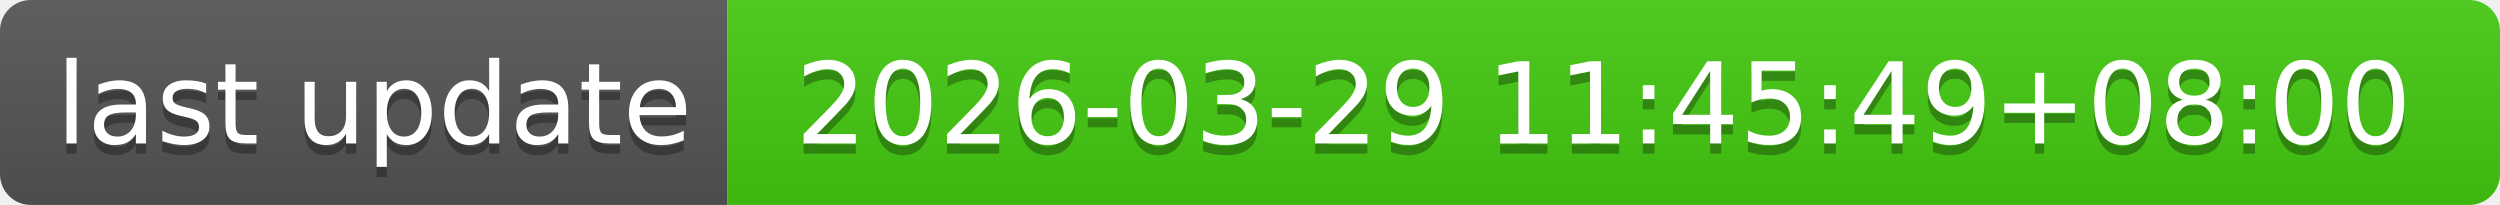
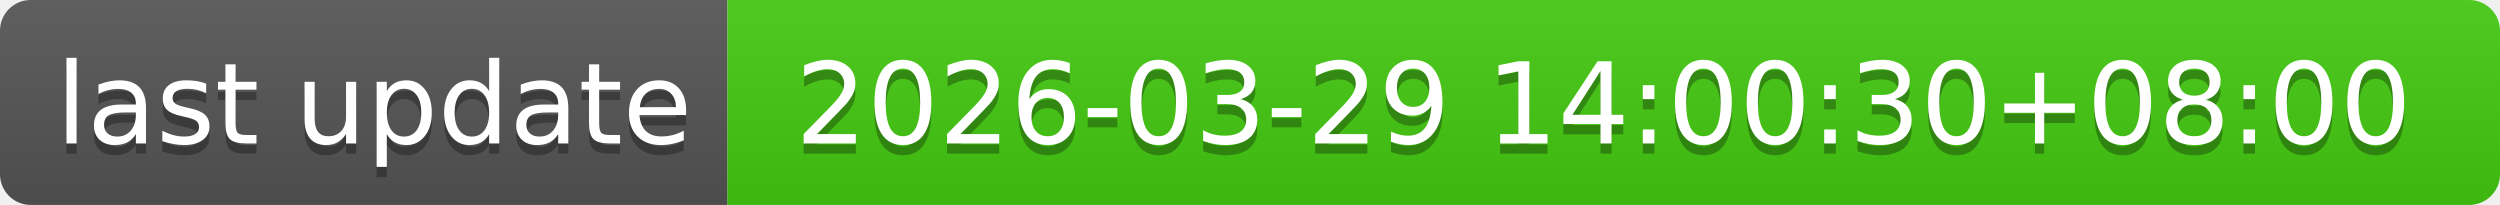
- <svg xmlns="http://www.w3.org/2000/svg" width="244" height="20" role="img" aria-label="last update: 2026-03-29 11:45:49+08:00">
+ <svg xmlns="http://www.w3.org/2000/svg" width="244" height="20" role="img" aria-label="last update: 2026-03-29 14:00:30+08:00">
  <linearGradient id="s" x2="0" y2="100%">
    <stop offset="0" stop-color="#bbb" stop-opacity=".1" />
    <stop offset="1" stop-opacity=".1" />
  </linearGradient>
  <clipPath id="r">
    <rect width="244" height="20" rx="3" fill="#fff" />
  </clipPath>
  <g clip-path="url(#r)">
    <rect width="71" height="20" fill="#555" />
    <rect x="71" width="173" height="20" fill="#4c1" />
    <rect width="244" height="20" fill="url(#s)" />
  </g>
  <g fill="#fff" text-anchor="middle" font-family="Verdana,Geneva,DejaVu Sans,sans-serif" text-rendering="geometricPrecision" font-size="110">
    <text aria-hidden="true" x="365" y="150" fill="#010101" fill-opacity=".3" transform="scale(.1)" textLength="610">last update</text>
    <text x="365" y="140" transform="scale(.1)" fill="#fff" textLength="610">last update</text>
-     <text aria-hidden="true" x="1565" y="150" fill="#010101" fill-opacity=".3" transform="scale(.1)" textLength="1630">2026-03-29 11:45:49+08:00</text>
-     <text x="1565" y="140" transform="scale(.1)" fill="#fff" textLength="1630">2026-03-29 11:45:49+08:00</text>
+     <text aria-hidden="true" x="1565" y="150" fill="#010101" fill-opacity=".3" transform="scale(.1)" textLength="1630">2026-03-29 14:00:30+08:00</text>
+     <text x="1565" y="140" transform="scale(.1)" fill="#fff" textLength="1630">2026-03-29 14:00:30+08:00</text>
  </g>
</svg>
